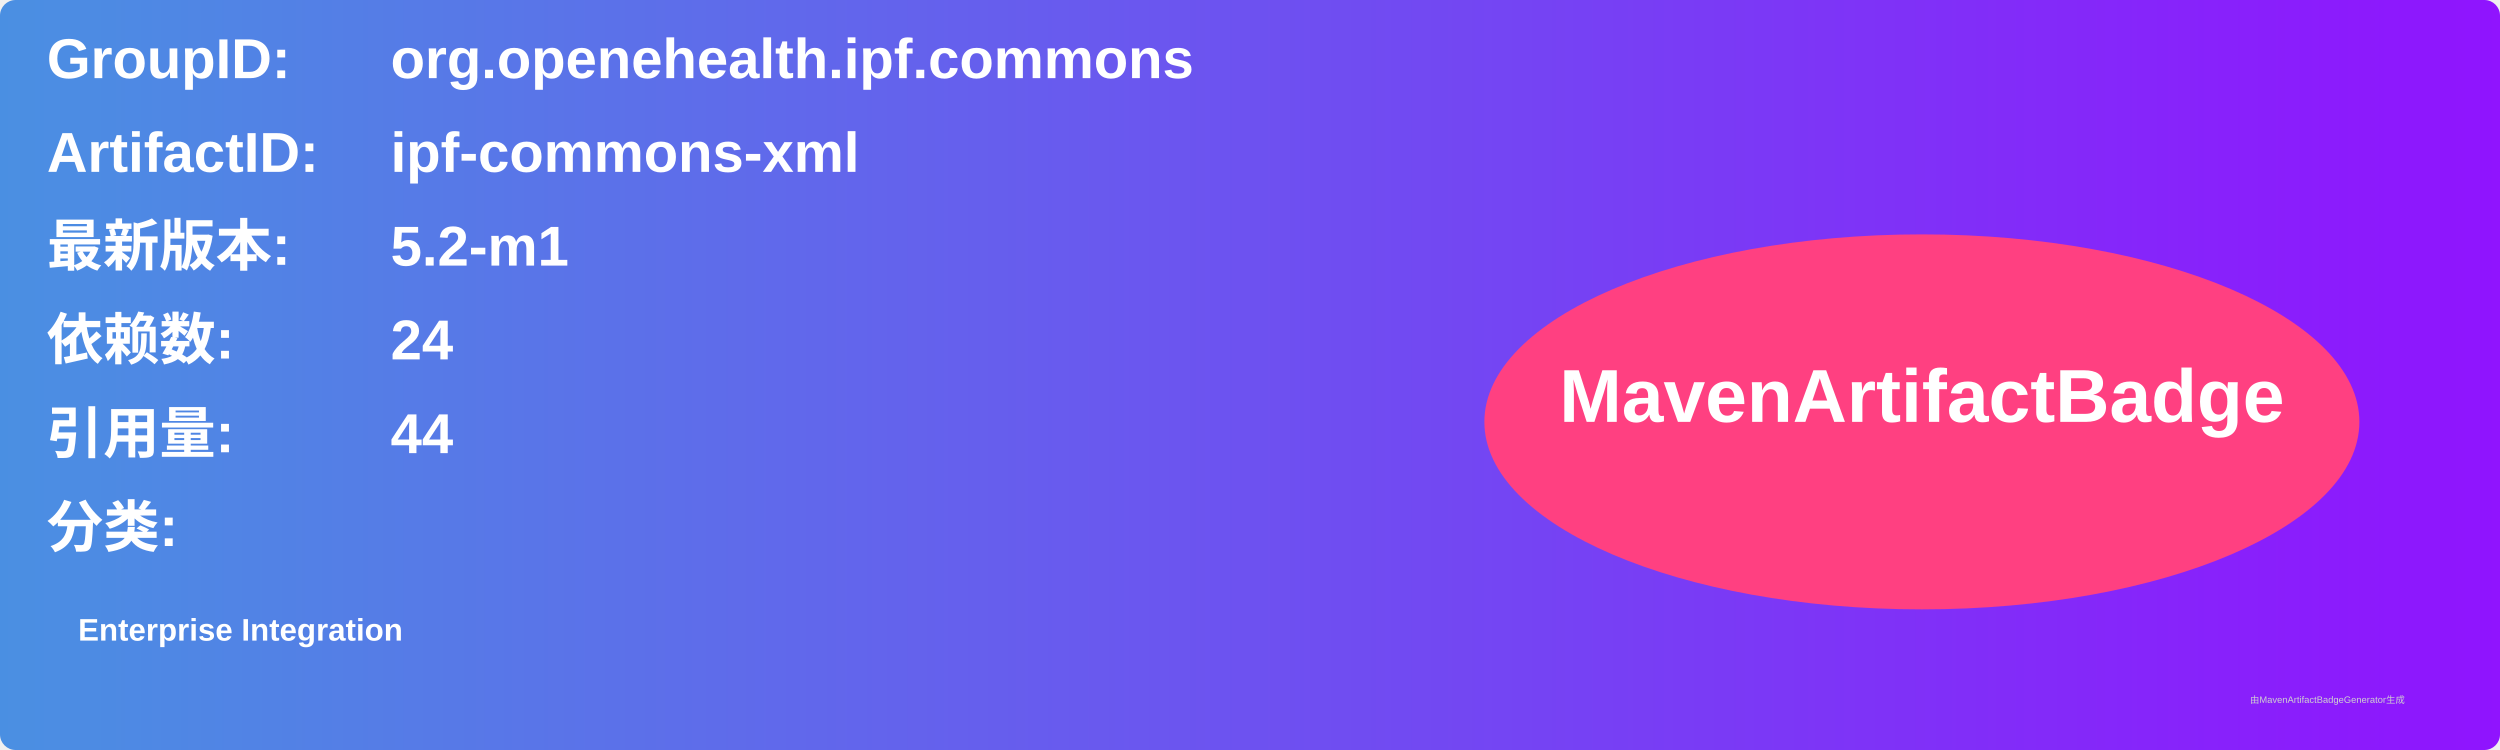
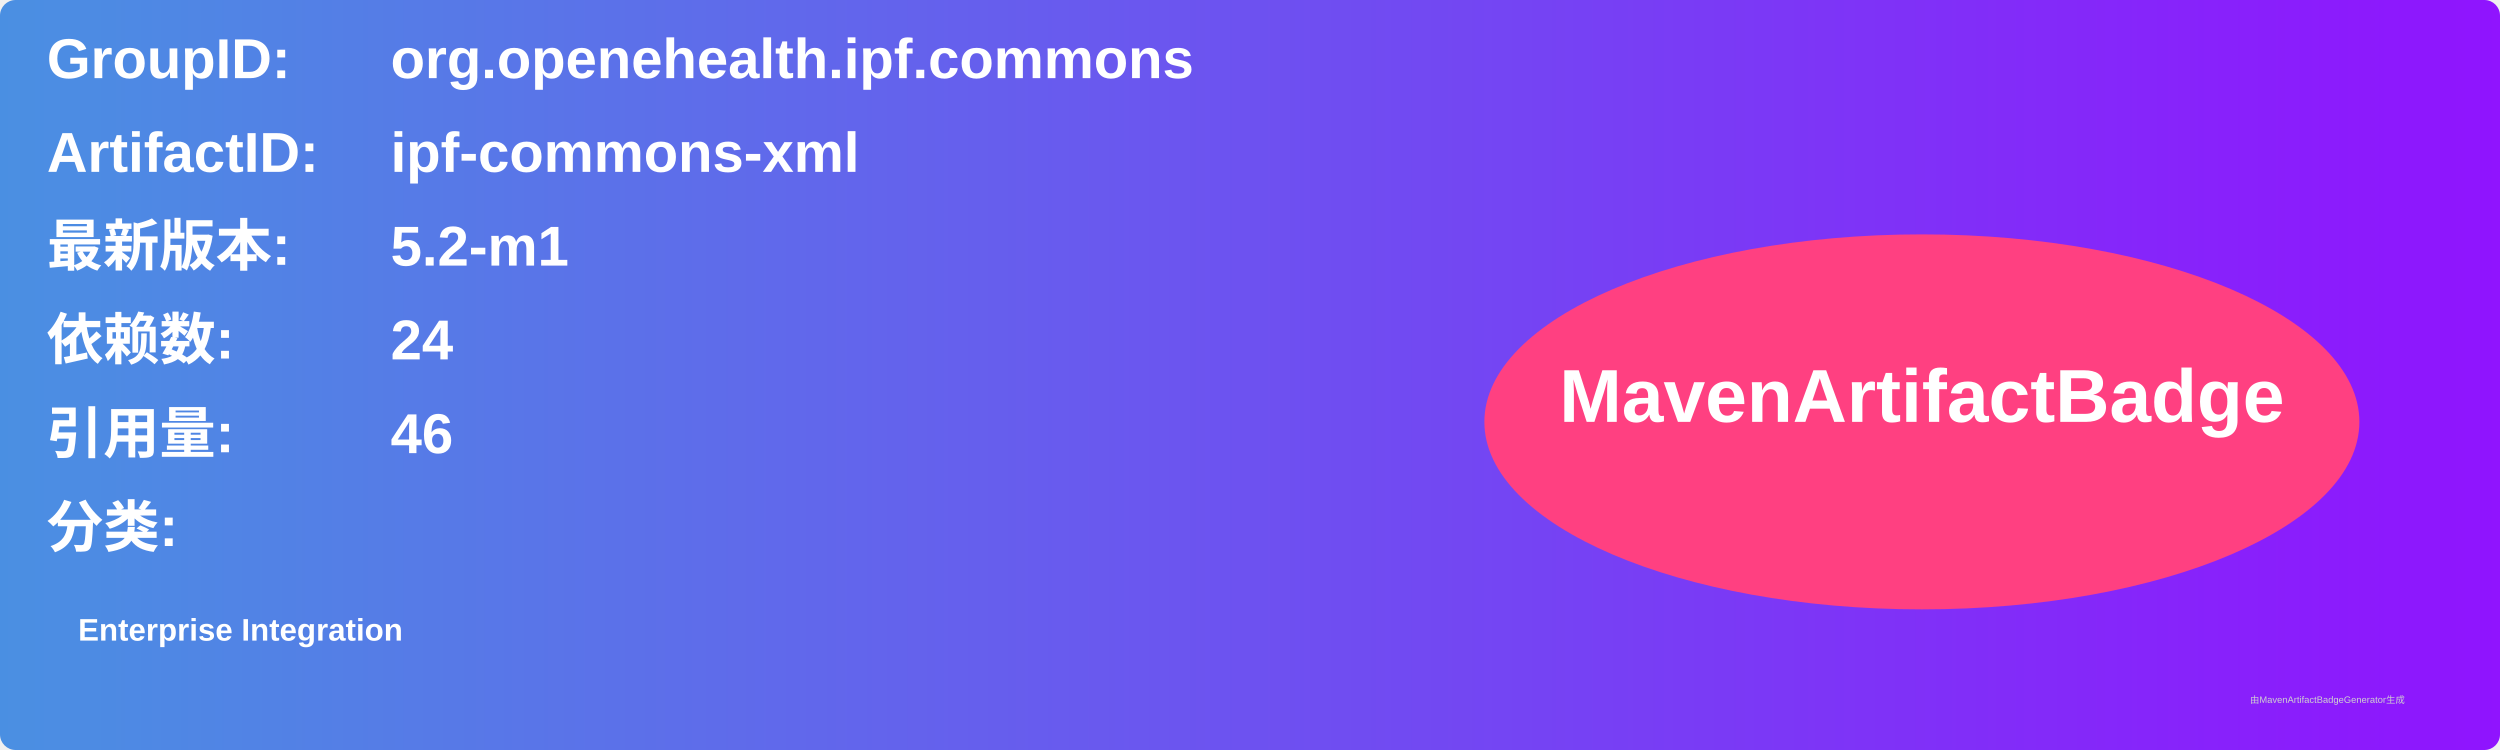
<svg xmlns="http://www.w3.org/2000/svg" width="800" height="240" viewBox="0 0 800 240">
  <linearGradient id="grad" x1="0%" y1="0%" x2="100%" y2="0%">
    <stop offset="0%" stop-color="#4a90e2" />
    <stop offset="100%" stop-color="#9013fe" />
  </linearGradient>
  <rect width="100%" height="100%" rx="5" ry="5" fill="url(#grad)" />
  <g transform="translate(15, 15)">
    <text x="0" y="10" font-family="Arial" font-size="18" fill="white" font-weight="bold" width="260">GroupID:</text>
    <text x="110" y="10" font-family="Arial" font-size="18" fill="white" font-weight="bold" width="460">org.openehealth.ipf.commons</text>
    <text x="0" y="40" font-family="Arial" font-size="18" fill="white" font-weight="bold" width="260">ArtifactID:</text>
    <text x="110" y="40" font-family="Arial" font-size="18" fill="white" font-weight="bold" width="460">ipf-commons-xml</text>
    <text x="0" y="70" font-family="Arial" font-size="18" fill="white" font-weight="bold">最新版本:</text>
    <text x="110" y="70" font-family="Arial" font-size="18" fill="white" font-weight="bold">
      <tspan font-weight="bold">5.2-m1</tspan>
    </text>
    <text x="0" y="100" font-family="Arial" font-size="18" fill="white" font-weight="bold">依赖数: </text>
    <text x="110" y="100" font-family="Arial" font-size="18" fill="white">
      <tspan font-weight="bold">24</tspan>
    </text>
    <text x="0" y="130" font-family="Arial" font-size="18" fill="white" font-weight="bold">引用量: </text>
    <text x="110" y="130" font-family="Arial" font-size="18" fill="white">
-       <tspan font-weight="bold">44</tspan>
+       <tspan font-weight="bold">46</tspan>
    </text>
    <text x="0" y="160" font-family="Arial" font-size="18" fill="white" font-weight="bold">分类:</text>
    <text x="10" y="190" font-family="Arial" font-size="10" fill="white">
      <tspan font-weight="bold">Enterprise Integration</tspan>
    </text>
    <ellipse cx="600" cy="120" rx="140" ry="60" fill="#ff4081" />
    <text x="600" y="120" text-anchor="middle" font-family="Arial" font-size="24" fill="white" font-weight="bold">MavenArtifactBadge</text>
  </g>
  <text x="720" y="225" font-family="Arial" font-size="3" fill="#d0d0d0">由MavenArtifactBadgeGenerator生成</text>
</svg>
